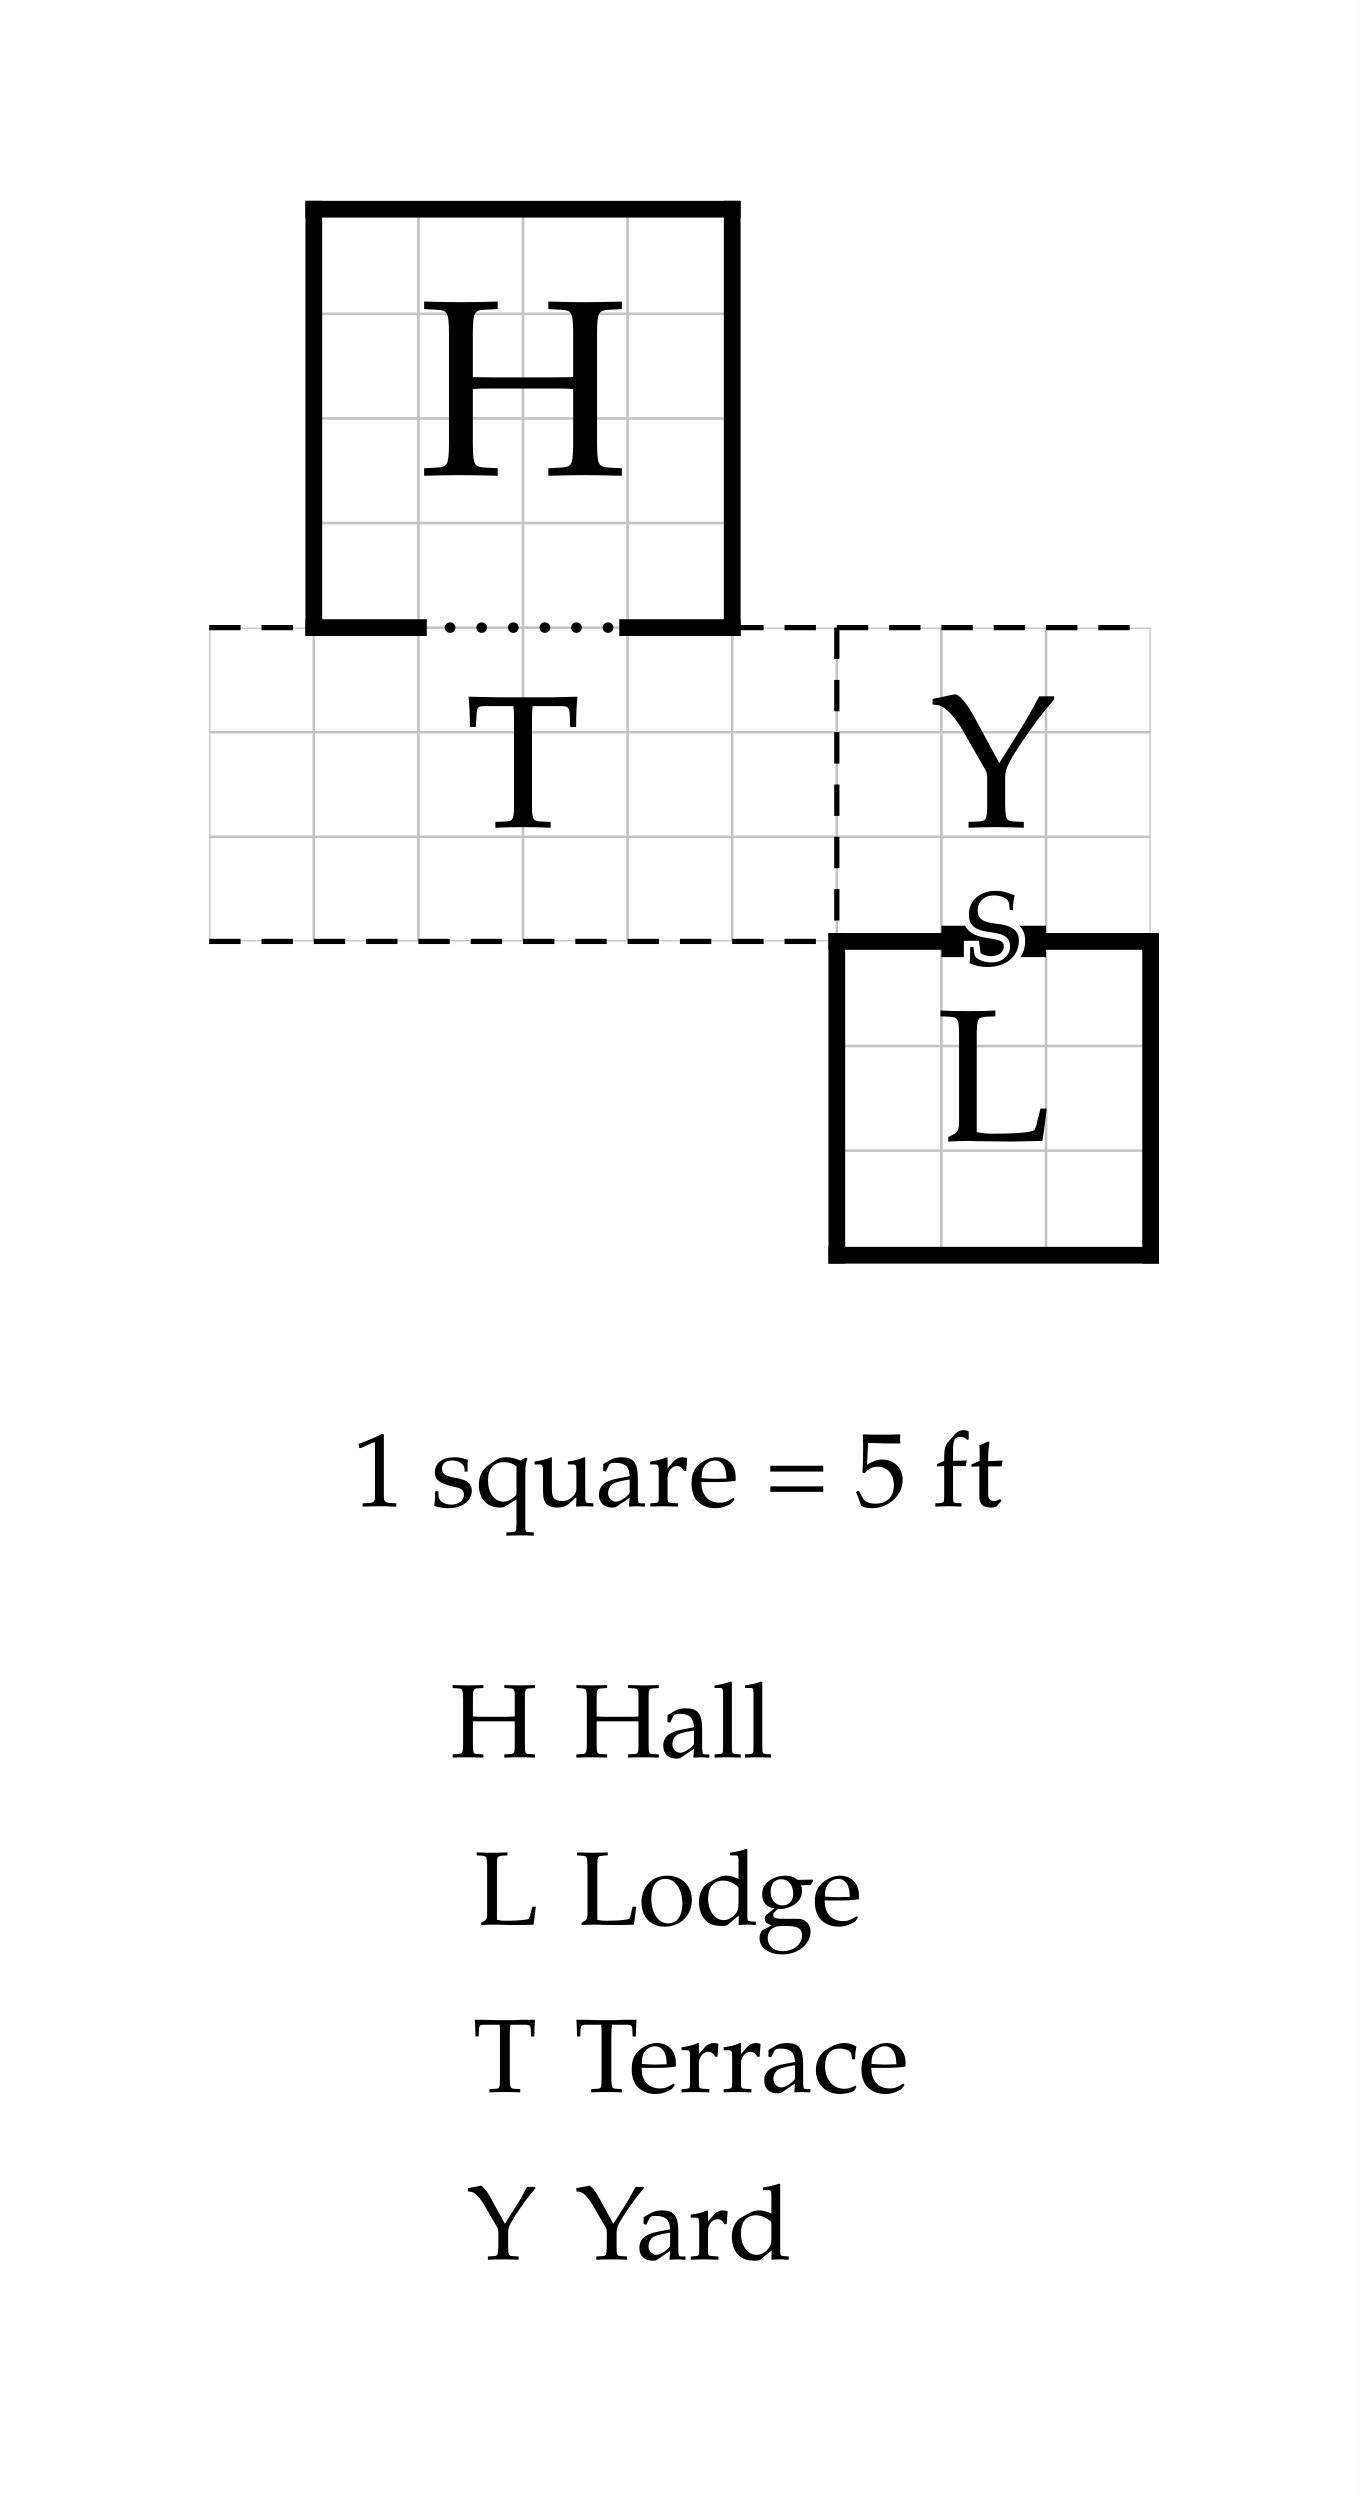
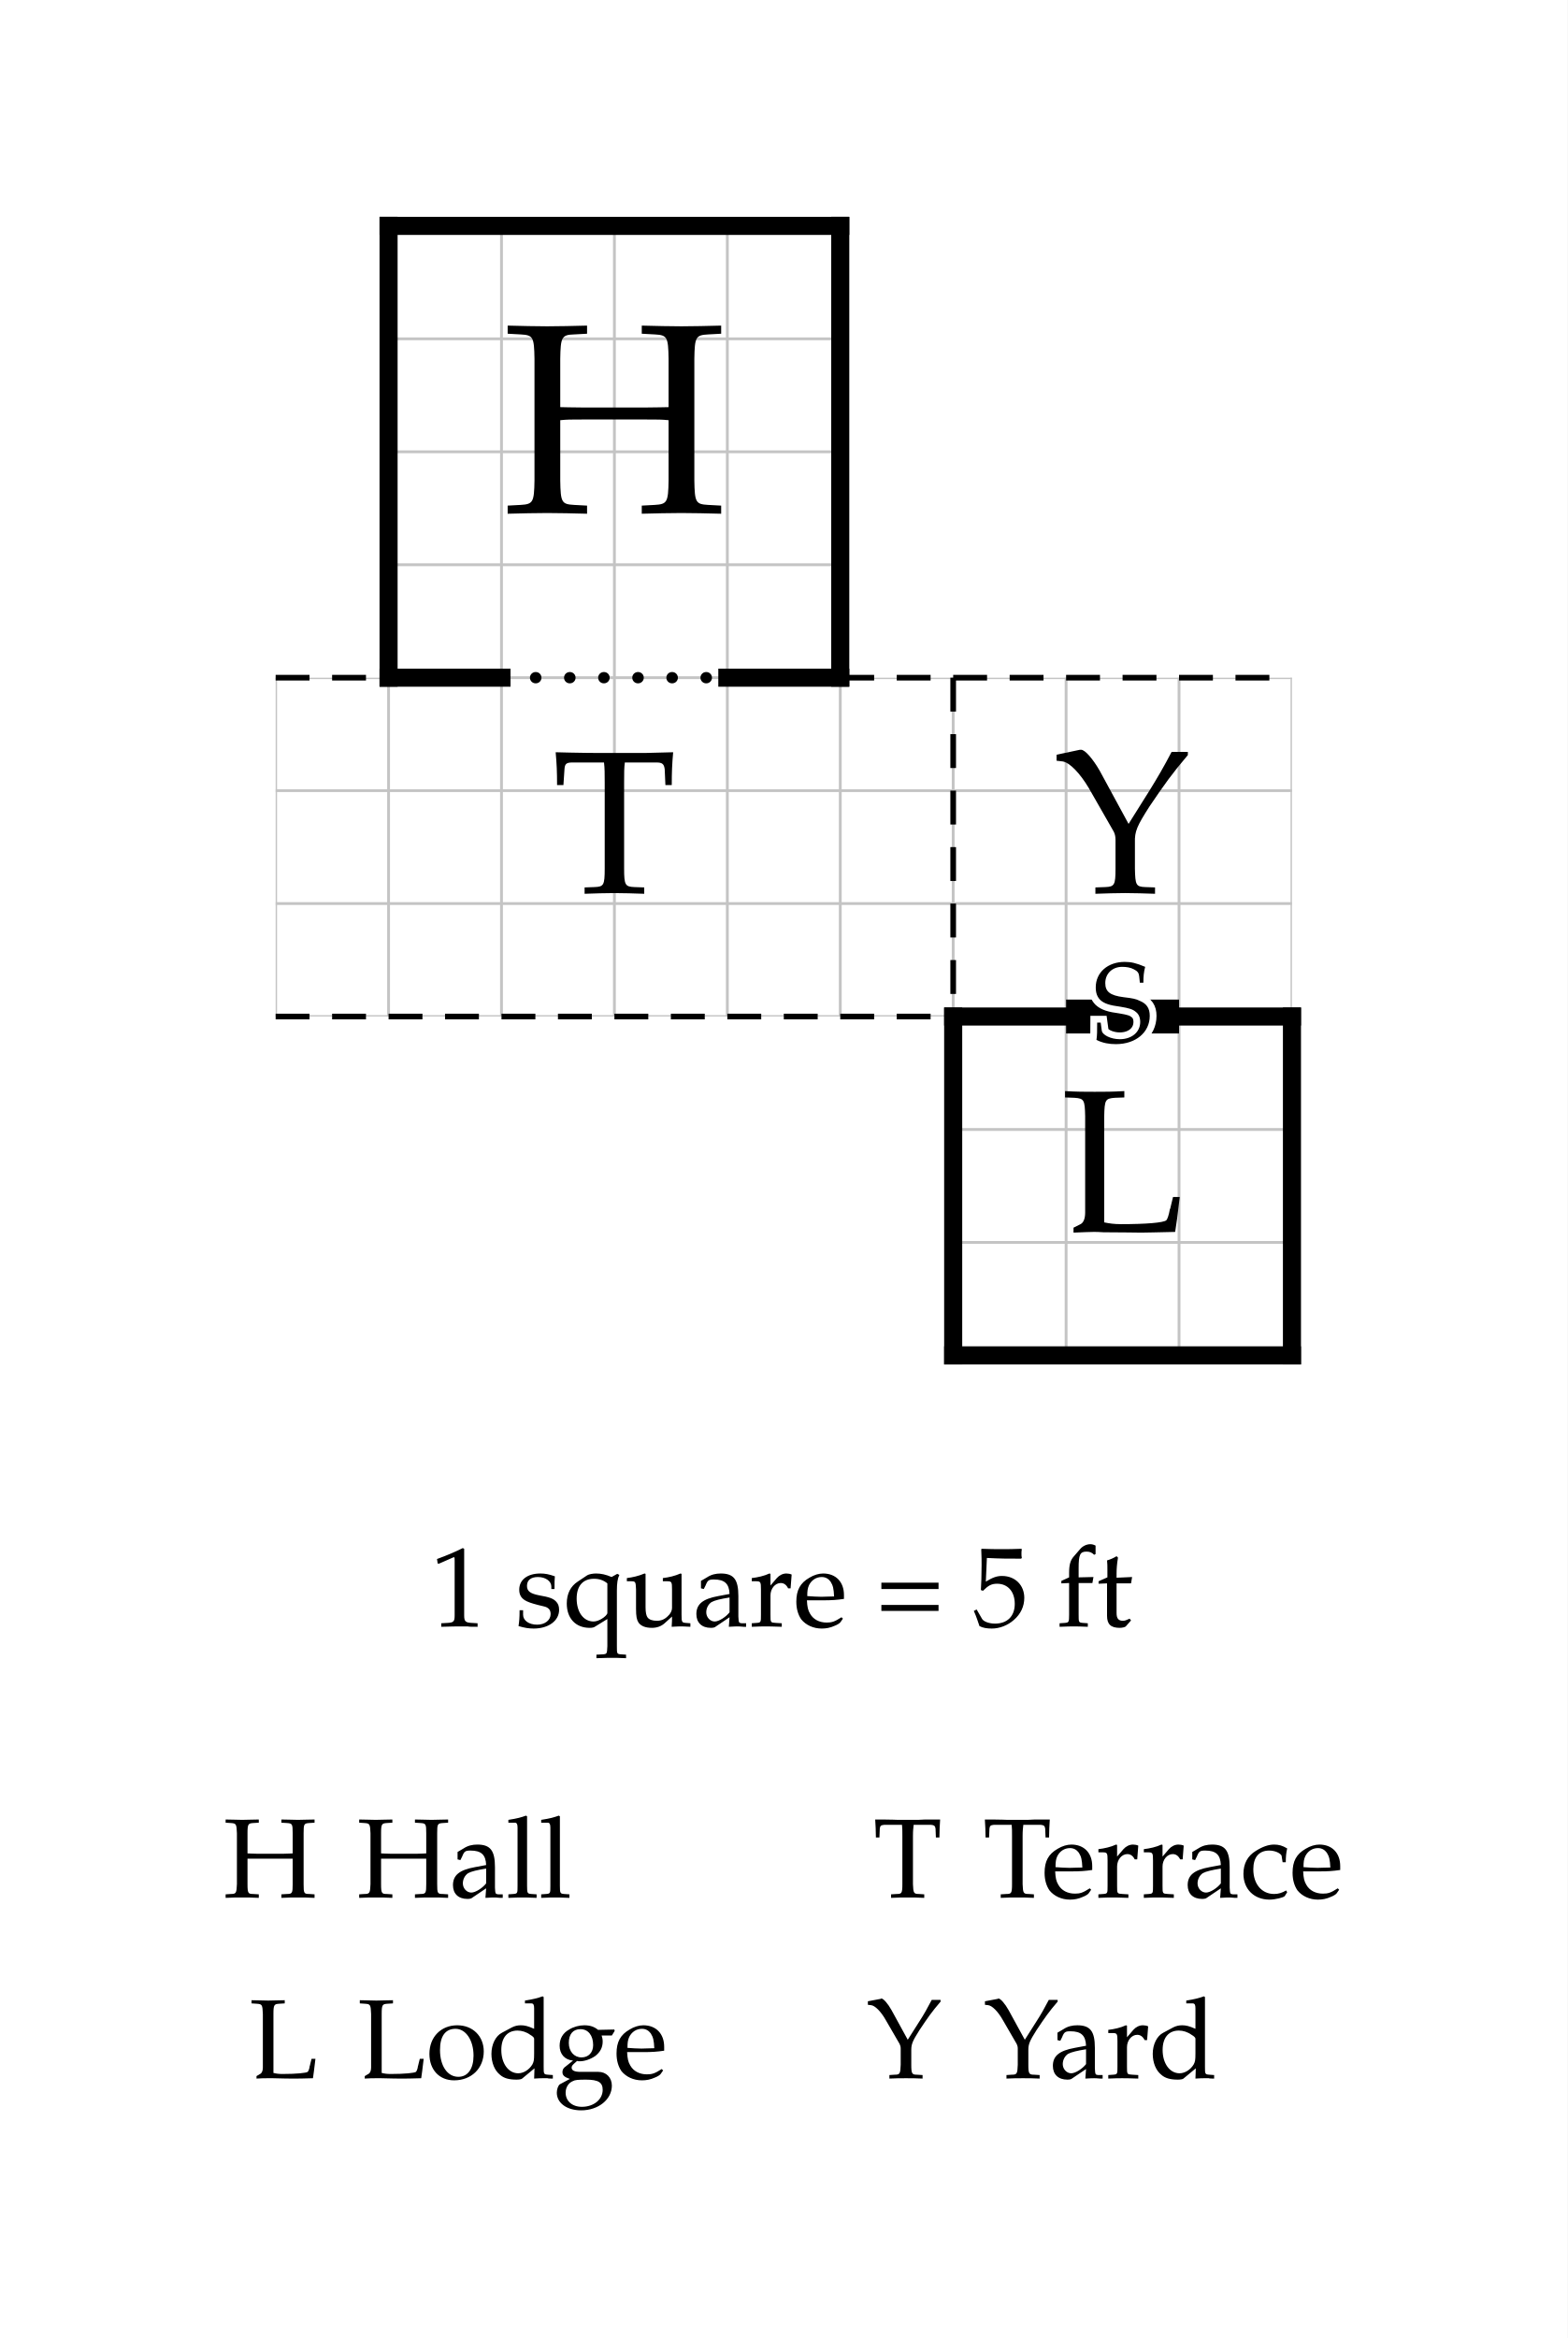
- <svg xmlns="http://www.w3.org/2000/svg" width="650" height="1195" viewBox="-15 -10 65 119.5" font-family="Palatino, Georgia, Times New Roman, serif" font-weight="400" fill="black">
-   <rect x="-15" y="-10" width="65" height="119.5" fill="white" />
+ <svg xmlns="http://www.w3.org/2000/svg" width="694.101" height="1035" viewBox="-17.205 -10 69.41 103.5" font-family="Palatino, Georgia, Times New Roman, serif" font-weight="400" fill="black">
+   <rect x="-17.205" y="-10" width="69.41" height="103.5" fill="white" />
  <defs>
    <clipPath id="plan-grid">
      <path d="M0 0h20v20h-20z M25 35h15v15h-15z M-5 20h30v15h-30z M25 20h15v15h-15z" />
    </clipPath>
  </defs>
  <g class="grid" clip-path="url(#plan-grid)" stroke="#c4c4c4" stroke-width="0.125">
    <line x1="-5" y1="0" x2="-5" y2="50" />
    <line x1="0" y1="0" x2="0" y2="50" />
    <line x1="5" y1="0" x2="5" y2="50" />
    <line x1="10" y1="0" x2="10" y2="50" />
    <line x1="15" y1="0" x2="15" y2="50" />
    <line x1="20" y1="0" x2="20" y2="50" />
    <line x1="25" y1="0" x2="25" y2="50" />
    <line x1="30" y1="0" x2="30" y2="50" />
    <line x1="35" y1="0" x2="35" y2="50" />
    <line x1="40" y1="0" x2="40" y2="50" />
    <line x1="-5" y1="0" x2="40" y2="0" />
    <line x1="-5" y1="5" x2="40" y2="5" />
    <line x1="-5" y1="10" x2="40" y2="10" />
    <line x1="-5" y1="15" x2="40" y2="15" />
    <line x1="-5" y1="20" x2="40" y2="20" />
    <line x1="-5" y1="25" x2="40" y2="25" />
    <line x1="-5" y1="30" x2="40" y2="30" />
    <line x1="-5" y1="35" x2="40" y2="35" />
    <line x1="-5" y1="40" x2="40" y2="40" />
    <line x1="-5" y1="45" x2="40" y2="45" />
    <line x1="-5" y1="50" x2="40" y2="50" />
  </g>
  <line class="wall exterior" x1="0" y1="0" x2="0" y2="20" stroke="black" stroke-width="0.8" stroke-linecap="square" />
  <line class="wall exterior" x1="0" y1="0" x2="20" y2="0" stroke="black" stroke-width="0.8" stroke-linecap="square" />
  <line class="wall exterior" x1="0" y1="20" x2="5" y2="20" stroke="black" stroke-width="0.8" stroke-linecap="square" />
  <line class="wall exterior" x1="15" y1="20" x2="20" y2="20" stroke="black" stroke-width="0.8" stroke-linecap="square" />
  <line class="wall exterior" x1="20" y1="0" x2="20" y2="20" stroke="black" stroke-width="0.8" stroke-linecap="square" />
  <line class="wall exterior" x1="25" y1="35" x2="25" y2="50" stroke="black" stroke-width="0.8" stroke-linecap="square" />
  <line class="wall exterior" x1="25" y1="35" x2="40" y2="35" stroke="black" stroke-width="0.8" stroke-linecap="square" />
  <line class="wall exterior" x1="25" y1="50" x2="40" y2="50" stroke="black" stroke-width="0.8" stroke-linecap="square" />
  <line class="wall exterior" x1="40" y1="35" x2="40" y2="50" stroke="black" stroke-width="0.8" stroke-linecap="square" />
  <text data-room="hall" x="10" y="10" text-anchor="middle" dominant-baseline="central" font-size="12">H</text>
  <text data-room="lodge" x="32.5" y="42.5" text-anchor="middle" dominant-baseline="central" font-size="9">L</text>
  <text data-room="terrace" x="10" y="27.5" text-anchor="middle" dominant-baseline="central" font-size="9">T</text>
  <text data-room="yard" x="32.5" y="27.5" text-anchor="middle" dominant-baseline="central" font-size="9">Y</text>
  <line class="divider" x1="-5" y1="20" x2="0" y2="20" stroke="black" stroke-width="0.25" stroke-dasharray="1.5 1" />
  <line class="divider" x1="-5" y1="35" x2="25" y2="35" stroke="black" stroke-width="0.25" stroke-dasharray="1.5 1" />
  <line class="divider" x1="20" y1="20" x2="25" y2="20" stroke="black" stroke-width="0.25" stroke-dasharray="1.5 1" />
  <line class="divider" x1="25" y1="20" x2="25" y2="35" stroke="black" stroke-width="0.25" stroke-dasharray="1.5 1" />
  <line class="divider" x1="25" y1="20" x2="40" y2="20" stroke="black" stroke-width="0.25" stroke-dasharray="1.5 1" />
  <line class="open" x1="5" y1="20" x2="15" y2="20" stroke="black" stroke-width="0.5" stroke-dasharray="0.01 1.5" stroke-linecap="round" />
  <line class="secret" x1="30" y1="35" x2="35" y2="35" stroke="black" stroke-width="1.5" />
  <text class="secret" x="32.5" y="35" text-anchor="middle" dominant-baseline="central" font-size="5" stroke="white" stroke-width="0.6" paint-order="stroke">S</text>
  <g class="scale" font-size="5">
    <text x="1.848" y="62">1 square = 5 ft</text>
  </g>
  <g class="key" font-size="5">
-     <text x="6.527" y="74">H</text>
-     <text x="12.441" y="74">Hall</text>
+     <text x="-7.325" y="74">H</text>
+     <text x="-1.411" y="74">Hall</text>
  </g>
  <g class="key" font-size="5">
-     <text x="7.676" y="82">L</text>
-     <text x="12.471" y="82">Lodge</text>
+     <text x="-6.177" y="82">L</text>
+     <text x="-1.381" y="82">Lodge</text>
  </g>
  <g class="key" font-size="5">
-     <text x="7.6" y="90">T</text>
-     <text x="12.456" y="90">Terrace</text>
+     <text x="21.452" y="74">T</text>
+     <text x="26.309" y="74">Terrace</text>
  </g>
  <g class="key" font-size="5">
-     <text x="7.321" y="98">Y</text>
-     <text x="12.505" y="98">Yard</text>
+     <text x="21.174" y="82">Y</text>
+     <text x="26.358" y="82">Yard</text>
  </g>
</svg>
